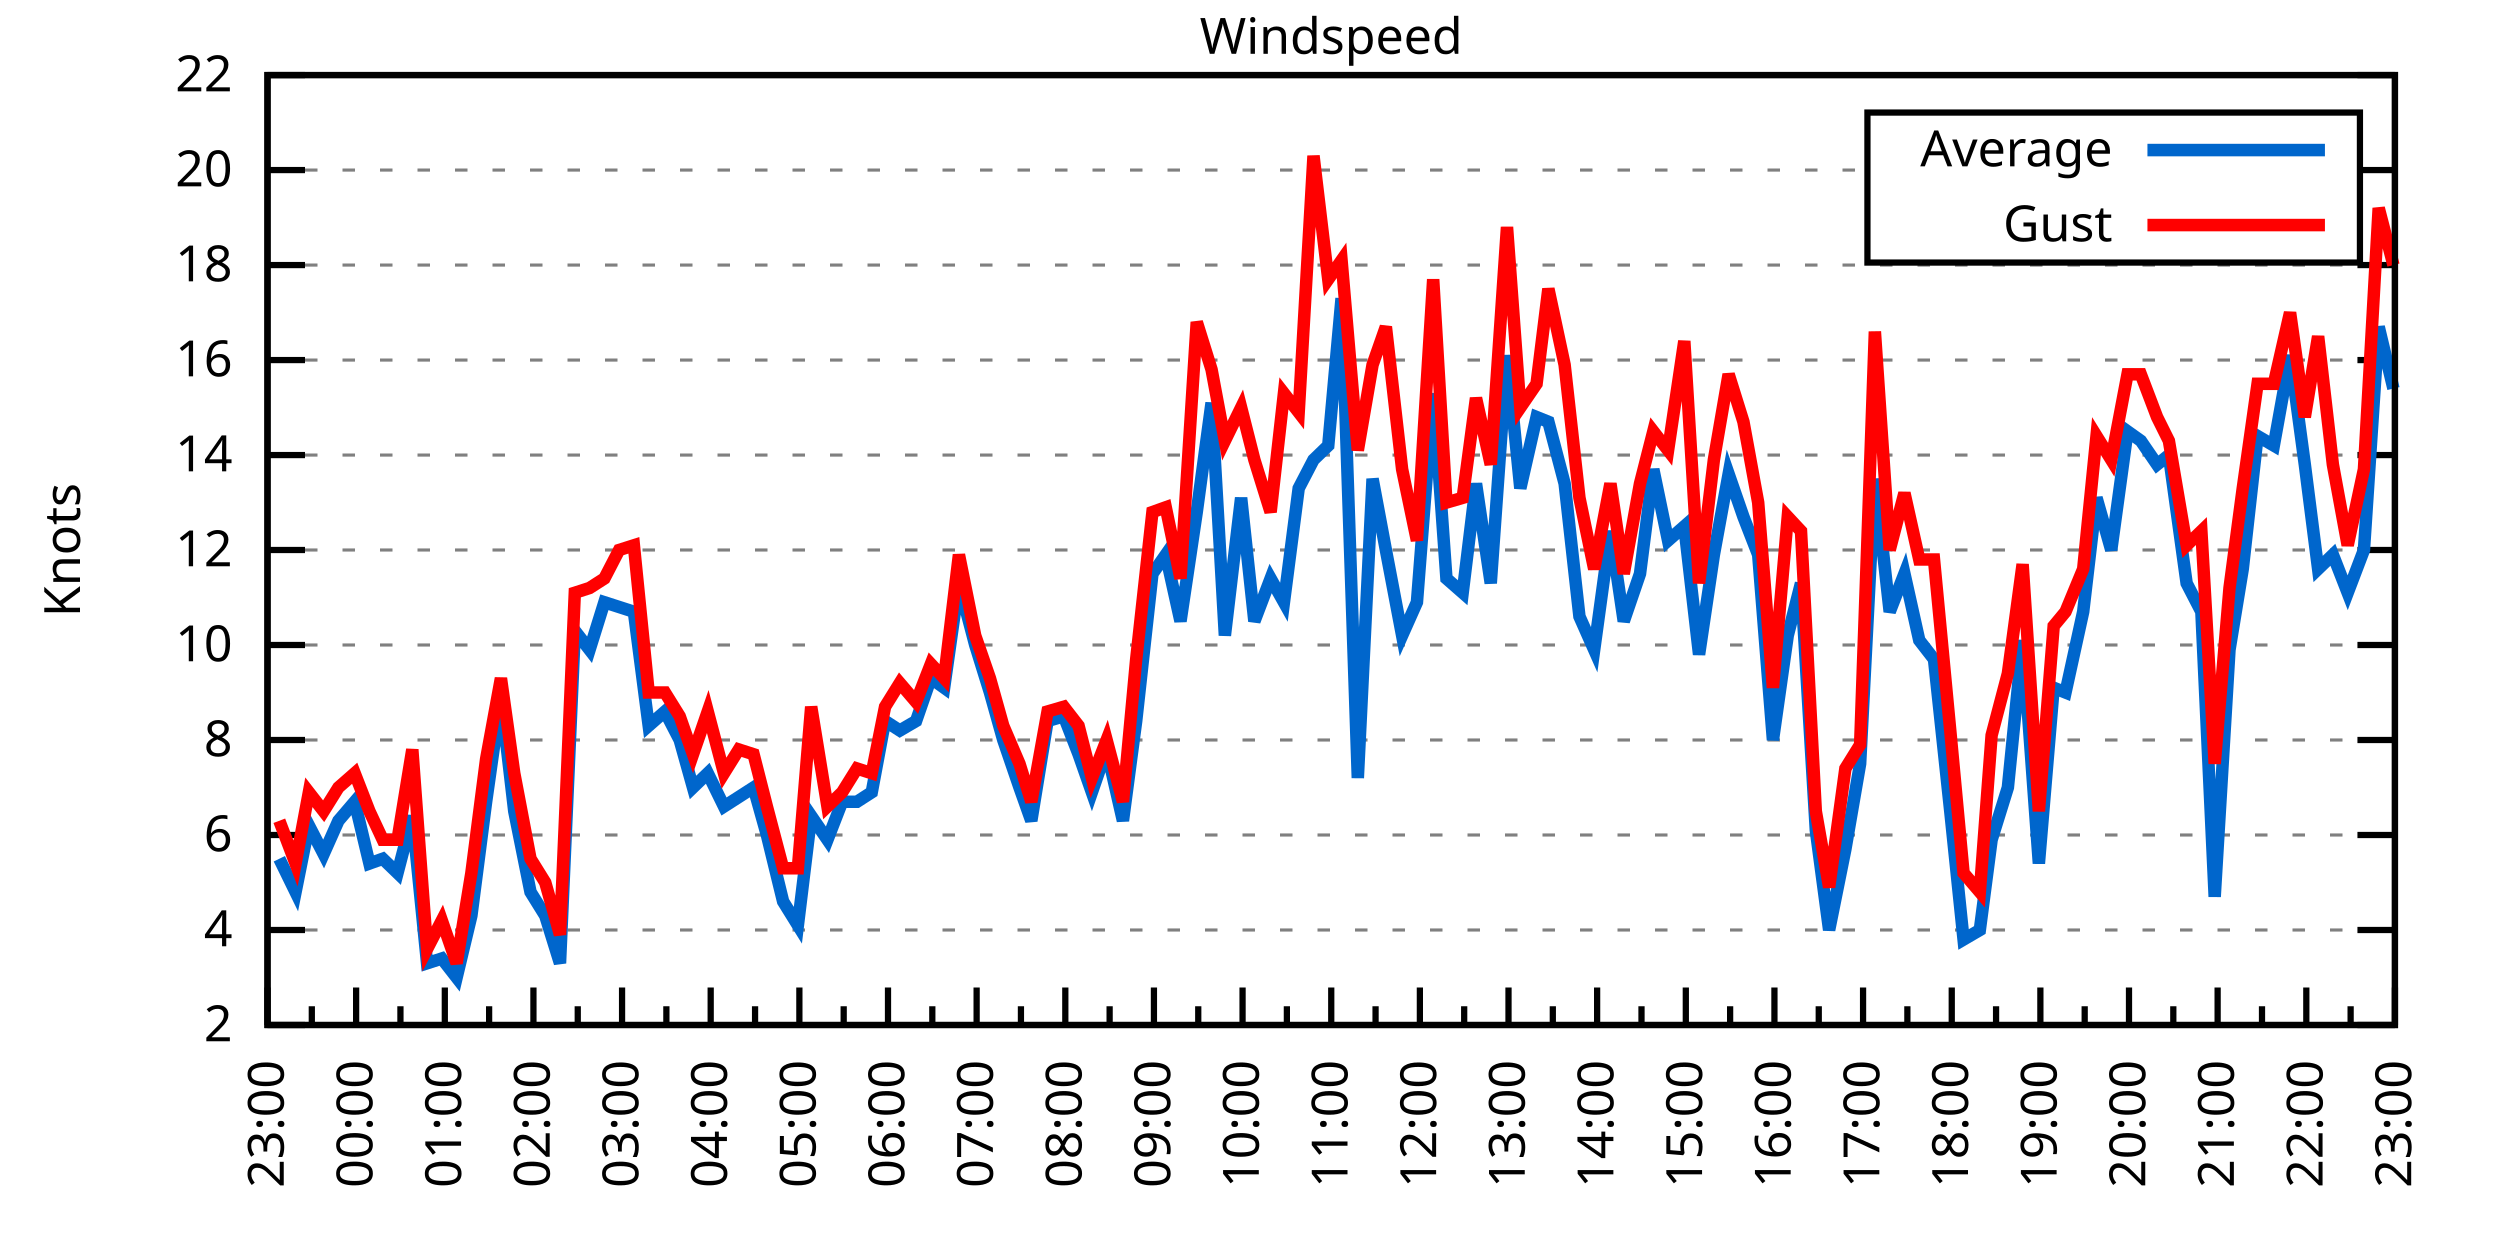
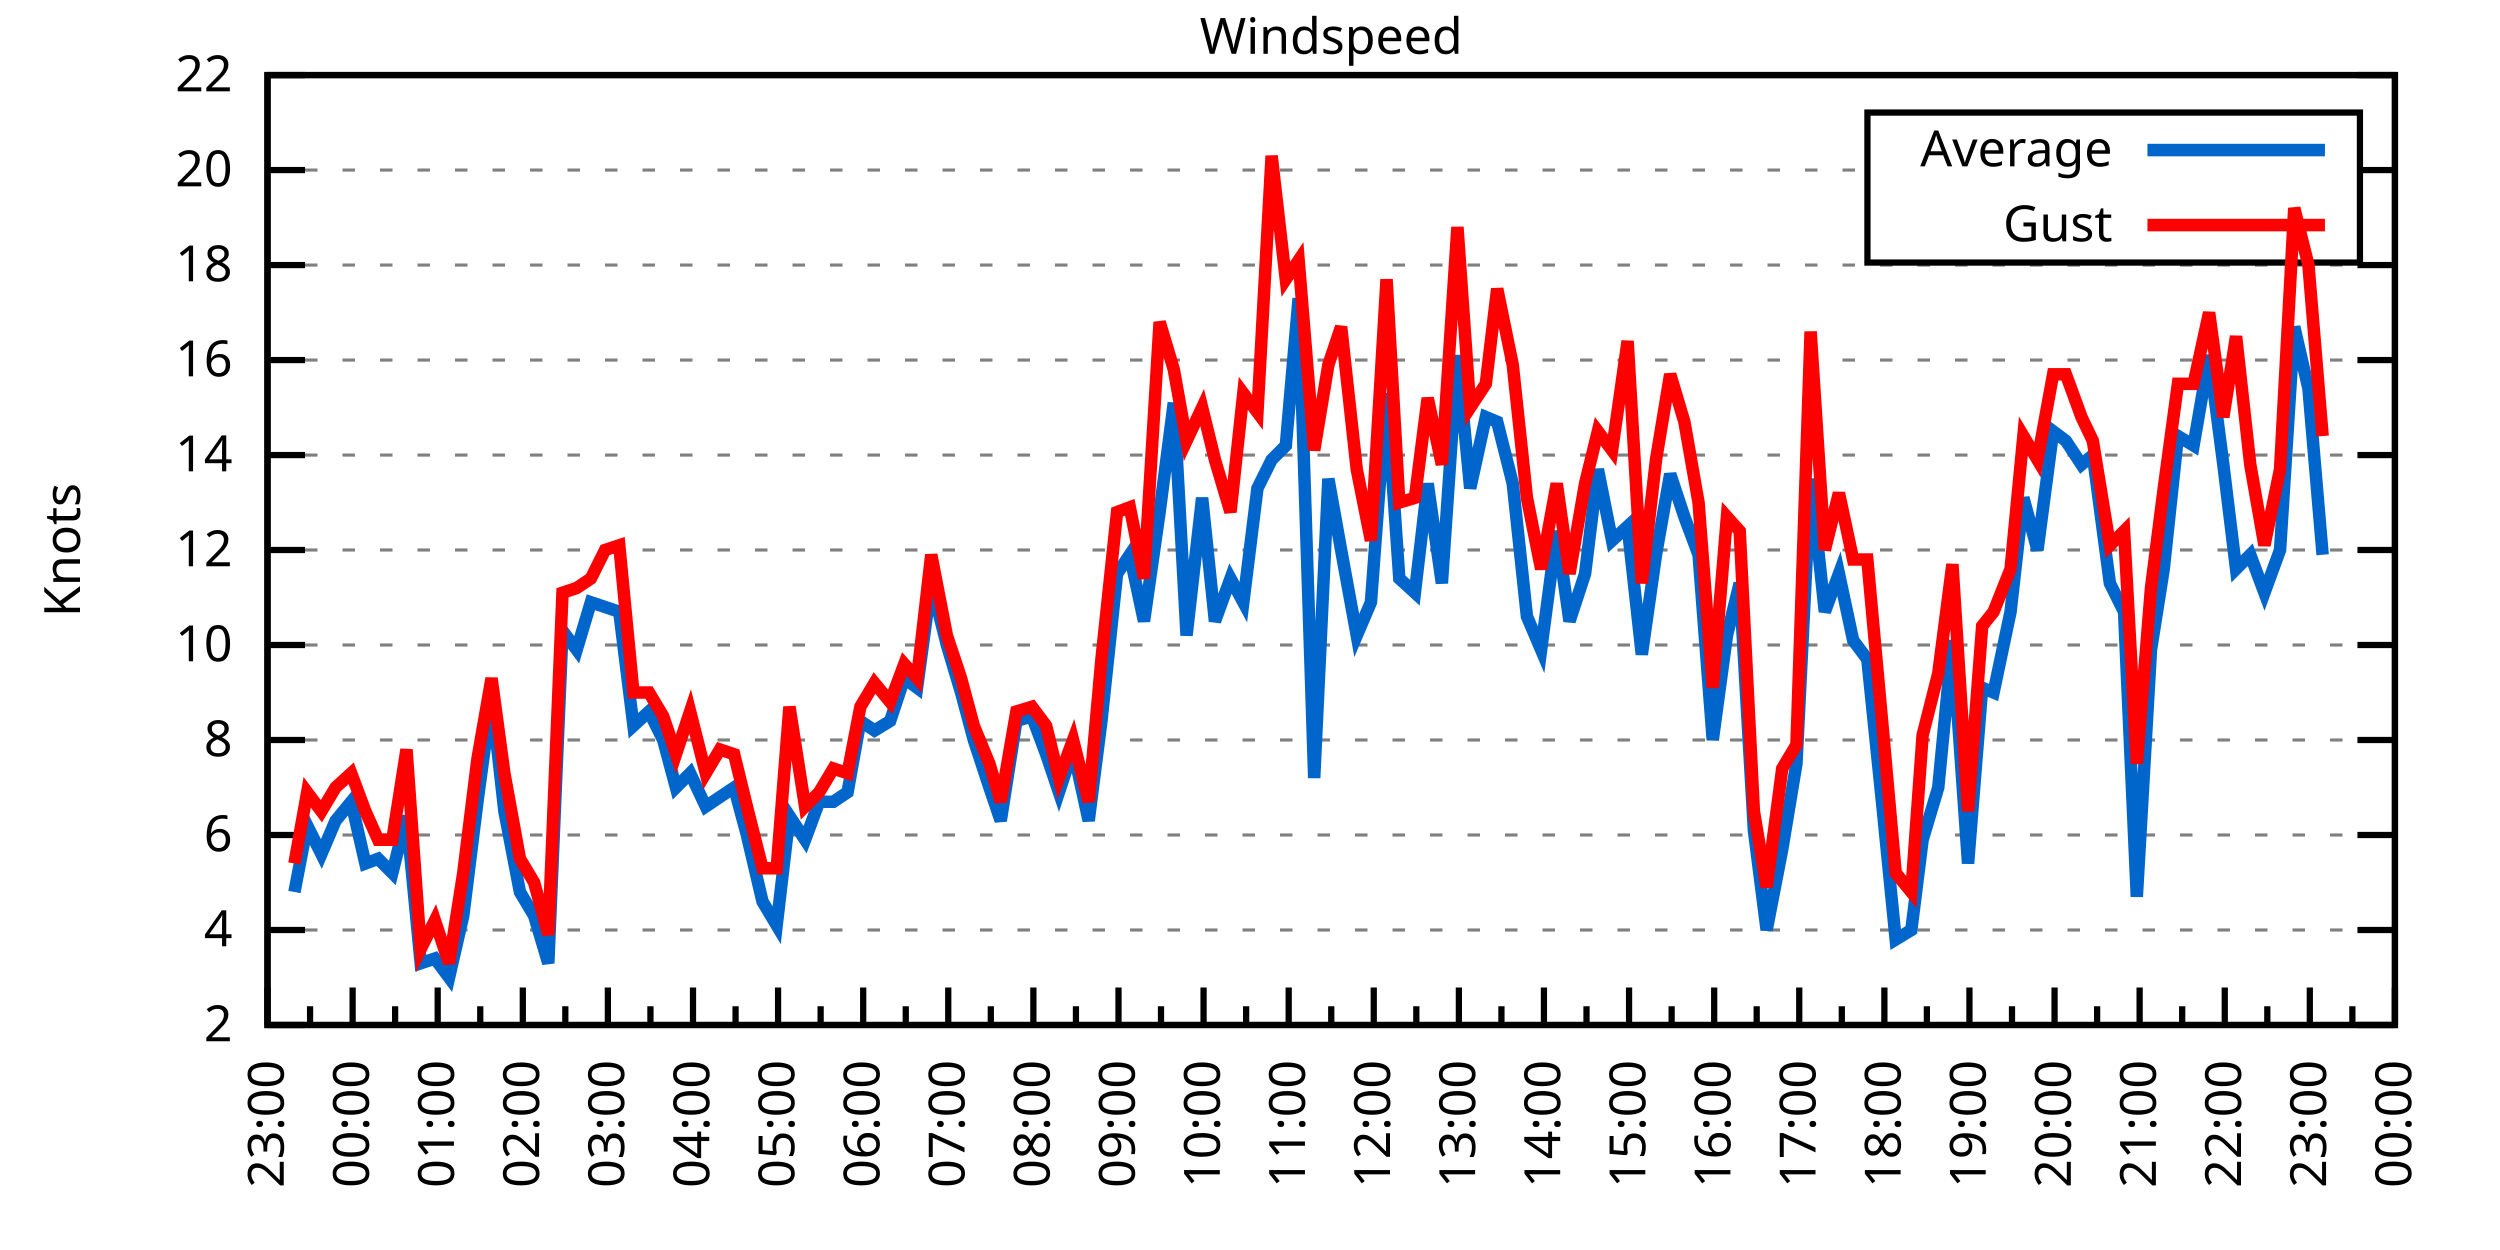
<svg xmlns="http://www.w3.org/2000/svg" xmlns:xlink="http://www.w3.org/1999/xlink" width="400" height="200" viewBox="0 0 400 200">
  <g id="gnuplot_canvas">
    <rect x="0" y="0" width="400" height="200" fill="none" />
    <defs>
      <circle id="gpDot" r="0.5" stroke-width="0.5" stroke="currentColor" />
      <path id="gpPt0" stroke-width="0.333" stroke="currentColor" d="M-1,0 h2 M0,-1 v2" />
      <path id="gpPt1" stroke-width="0.333" stroke="currentColor" d="M-1,-1 L1,1 M1,-1 L-1,1" />
      <path id="gpPt2" stroke-width="0.333" stroke="currentColor" d="M-1,0 L1,0 M0,-1 L0,1 M-1,-1 L1,1 M-1,1 L1,-1" />
      <rect id="gpPt3" stroke-width="0.333" stroke="currentColor" x="-1" y="-1" width="2" height="2" />
      <rect id="gpPt4" stroke-width="0.333" stroke="currentColor" fill="currentColor" x="-1" y="-1" width="2" height="2" />
      <circle id="gpPt5" stroke-width="0.333" stroke="currentColor" cx="0" cy="0" r="1" />
      <use xlink:href="#gpPt5" id="gpPt6" fill="currentColor" stroke="none" />
      <path id="gpPt7" stroke-width="0.333" stroke="currentColor" d="M0,-1.33 L-1.33,0.67 L1.33,0.67 z" />
      <use xlink:href="#gpPt7" id="gpPt8" fill="currentColor" stroke="none" />
      <use xlink:href="#gpPt7" id="gpPt9" stroke="currentColor" transform="rotate(180)" />
      <use xlink:href="#gpPt9" id="gpPt10" fill="currentColor" stroke="none" />
      <use xlink:href="#gpPt3" id="gpPt11" stroke="currentColor" transform="rotate(45)" />
      <use xlink:href="#gpPt11" id="gpPt12" fill="currentColor" stroke="none" />
      <path id="gpPt13" stroke-width="0.333" stroke="currentColor" d="M0,1.330 L1.265,0.411 L0.782,-1.067 L-0.782,-1.076 L-1.265,0.411 z" />
      <use xlink:href="#gpPt13" id="gpPt14" fill="currentColor" stroke="none" />
      <filter id="textbox" filterUnits="objectBoundingBox" x="0" y="0" height="1" width="1">
        <feFlood flood-color="white" flood-opacity="1" result="bgnd" />
        <feComposite in="SourceGraphic" in2="bgnd" operator="atop" />
      </filter>
      <filter id="greybox" filterUnits="objectBoundingBox" x="0" y="0" height="1" width="1">
        <feFlood flood-color="lightgrey" flood-opacity="1" result="grey" />
        <feComposite in="SourceGraphic" in2="grey" operator="atop" />
      </filter>
    </defs>
    <g fill="none" color="white" stroke="currentColor" stroke-width="1.00" stroke-linecap="butt" stroke-linejoin="miter">
</g>
    <g fill="none" color="black" stroke="currentColor" stroke-width="1.00" stroke-linecap="butt" stroke-linejoin="miter">
      <g stroke="none" shape-rendering="crispEdges">
        <polygon fill="rgb(255, 255, 255)" points="42.80,164.00 383.18,164.00 383.18,12.02 42.80,12.02 " />
      </g>
    </g>
    <g fill="none" color="black" stroke="currentColor" stroke-width="1.00" stroke-linecap="butt" stroke-linejoin="miter">
</g>
    <g fill="none" color="black" stroke="black" stroke-width="0.50" stroke-linecap="butt" stroke-linejoin="miter">
</g>
    <g fill="none" color="gray" stroke="currentColor" stroke-width="0.50" stroke-linecap="butt" stroke-linejoin="miter">
      <path stroke="gray" stroke-dasharray="2,4" class="gridline" d="M42.80,164.00 L383.19,164.00  " />
    </g>
    <g fill="none" color="gray" stroke="gray" stroke-width="1.00" stroke-linecap="butt" stroke-linejoin="miter">
</g>
    <g fill="none" color="black" stroke="currentColor" stroke-width="1.00" stroke-linecap="butt" stroke-linejoin="miter">
      <path stroke="black" d="M42.80,164.00 L48.80,164.00 M383.19,164.00 L377.19,164.00  " />
      <g transform="translate(37.20,166.60)" stroke="none" fill="black" font-family="Sans" font-size="8.00" text-anchor="end">
        <text>
          <tspan font-family="Sans"> 2</tspan>
        </text>
      </g>
    </g>
    <g fill="none" color="black" stroke="currentColor" stroke-width="1.00" stroke-linecap="butt" stroke-linejoin="miter">
</g>
    <g fill="none" color="black" stroke="black" stroke-width="0.50" stroke-linecap="butt" stroke-linejoin="miter">
</g>
    <g fill="none" color="gray" stroke="currentColor" stroke-width="0.50" stroke-linecap="butt" stroke-linejoin="miter">
      <path stroke="gray" stroke-dasharray="2,4" class="gridline" d="M42.80,148.80 L383.19,148.80  " />
    </g>
    <g fill="none" color="gray" stroke="gray" stroke-width="1.00" stroke-linecap="butt" stroke-linejoin="miter">
</g>
    <g fill="none" color="black" stroke="currentColor" stroke-width="1.00" stroke-linecap="butt" stroke-linejoin="miter">
      <path stroke="black" d="M42.80,148.80 L48.80,148.80 M383.19,148.80 L377.19,148.80  " />
      <g transform="translate(37.20,151.40)" stroke="none" fill="black" font-family="Sans" font-size="8.00" text-anchor="end">
        <text>
          <tspan font-family="Sans"> 4</tspan>
        </text>
      </g>
    </g>
    <g fill="none" color="black" stroke="currentColor" stroke-width="1.00" stroke-linecap="butt" stroke-linejoin="miter">
</g>
    <g fill="none" color="black" stroke="black" stroke-width="0.50" stroke-linecap="butt" stroke-linejoin="miter">
</g>
    <g fill="none" color="gray" stroke="currentColor" stroke-width="0.50" stroke-linecap="butt" stroke-linejoin="miter">
      <path stroke="gray" stroke-dasharray="2,4" class="gridline" d="M42.80,133.60 L383.19,133.60  " />
    </g>
    <g fill="none" color="gray" stroke="gray" stroke-width="1.00" stroke-linecap="butt" stroke-linejoin="miter">
</g>
    <g fill="none" color="black" stroke="currentColor" stroke-width="1.00" stroke-linecap="butt" stroke-linejoin="miter">
      <path stroke="black" d="M42.80,133.60 L48.80,133.60 M383.19,133.60 L377.19,133.60  " />
      <g transform="translate(37.20,136.20)" stroke="none" fill="black" font-family="Sans" font-size="8.00" text-anchor="end">
        <text>
          <tspan font-family="Sans"> 6</tspan>
        </text>
      </g>
    </g>
    <g fill="none" color="black" stroke="currentColor" stroke-width="1.00" stroke-linecap="butt" stroke-linejoin="miter">
</g>
    <g fill="none" color="black" stroke="black" stroke-width="0.50" stroke-linecap="butt" stroke-linejoin="miter">
</g>
    <g fill="none" color="gray" stroke="currentColor" stroke-width="0.50" stroke-linecap="butt" stroke-linejoin="miter">
      <path stroke="gray" stroke-dasharray="2,4" class="gridline" d="M42.80,118.40 L383.19,118.40  " />
    </g>
    <g fill="none" color="gray" stroke="gray" stroke-width="1.00" stroke-linecap="butt" stroke-linejoin="miter">
</g>
    <g fill="none" color="black" stroke="currentColor" stroke-width="1.00" stroke-linecap="butt" stroke-linejoin="miter">
      <path stroke="black" d="M42.80,118.40 L48.80,118.40 M383.19,118.40 L377.19,118.40  " />
      <g transform="translate(37.20,121.00)" stroke="none" fill="black" font-family="Sans" font-size="8.00" text-anchor="end">
        <text>
          <tspan font-family="Sans"> 8</tspan>
        </text>
      </g>
    </g>
    <g fill="none" color="black" stroke="currentColor" stroke-width="1.00" stroke-linecap="butt" stroke-linejoin="miter">
</g>
    <g fill="none" color="black" stroke="black" stroke-width="0.50" stroke-linecap="butt" stroke-linejoin="miter">
</g>
    <g fill="none" color="gray" stroke="currentColor" stroke-width="0.50" stroke-linecap="butt" stroke-linejoin="miter">
      <path stroke="gray" stroke-dasharray="2,4" class="gridline" d="M42.80,103.20 L383.19,103.20  " />
    </g>
    <g fill="none" color="gray" stroke="gray" stroke-width="1.00" stroke-linecap="butt" stroke-linejoin="miter">
</g>
    <g fill="none" color="black" stroke="currentColor" stroke-width="1.00" stroke-linecap="butt" stroke-linejoin="miter">
      <path stroke="black" d="M42.80,103.20 L48.80,103.20 M383.19,103.20 L377.19,103.20  " />
      <g transform="translate(37.20,105.80)" stroke="none" fill="black" font-family="Sans" font-size="8.00" text-anchor="end">
        <text>
          <tspan font-family="Sans"> 10</tspan>
        </text>
      </g>
    </g>
    <g fill="none" color="black" stroke="currentColor" stroke-width="1.00" stroke-linecap="butt" stroke-linejoin="miter">
</g>
    <g fill="none" color="black" stroke="black" stroke-width="0.50" stroke-linecap="butt" stroke-linejoin="miter">
</g>
    <g fill="none" color="gray" stroke="currentColor" stroke-width="0.50" stroke-linecap="butt" stroke-linejoin="miter">
      <path stroke="gray" stroke-dasharray="2,4" class="gridline" d="M42.80,88.00 L383.19,88.00  " />
    </g>
    <g fill="none" color="gray" stroke="gray" stroke-width="1.00" stroke-linecap="butt" stroke-linejoin="miter">
</g>
    <g fill="none" color="black" stroke="currentColor" stroke-width="1.00" stroke-linecap="butt" stroke-linejoin="miter">
      <path stroke="black" d="M42.80,88.00 L48.80,88.00 M383.19,88.00 L377.19,88.00  " />
      <g transform="translate(37.20,90.60)" stroke="none" fill="black" font-family="Sans" font-size="8.00" text-anchor="end">
        <text>
          <tspan font-family="Sans"> 12</tspan>
        </text>
      </g>
    </g>
    <g fill="none" color="black" stroke="currentColor" stroke-width="1.00" stroke-linecap="butt" stroke-linejoin="miter">
</g>
    <g fill="none" color="black" stroke="black" stroke-width="0.50" stroke-linecap="butt" stroke-linejoin="miter">
</g>
    <g fill="none" color="gray" stroke="currentColor" stroke-width="0.50" stroke-linecap="butt" stroke-linejoin="miter">
      <path stroke="gray" stroke-dasharray="2,4" class="gridline" d="M42.80,72.81 L383.19,72.81  " />
    </g>
    <g fill="none" color="gray" stroke="gray" stroke-width="1.00" stroke-linecap="butt" stroke-linejoin="miter">
</g>
    <g fill="none" color="black" stroke="currentColor" stroke-width="1.00" stroke-linecap="butt" stroke-linejoin="miter">
      <path stroke="black" d="M42.80,72.81 L48.80,72.81 M383.19,72.81 L377.19,72.81  " />
      <g transform="translate(37.20,75.41)" stroke="none" fill="black" font-family="Sans" font-size="8.00" text-anchor="end">
        <text>
          <tspan font-family="Sans"> 14</tspan>
        </text>
      </g>
    </g>
    <g fill="none" color="black" stroke="currentColor" stroke-width="1.00" stroke-linecap="butt" stroke-linejoin="miter">
</g>
    <g fill="none" color="black" stroke="black" stroke-width="0.50" stroke-linecap="butt" stroke-linejoin="miter">
</g>
    <g fill="none" color="gray" stroke="currentColor" stroke-width="0.50" stroke-linecap="butt" stroke-linejoin="miter">
      <path stroke="gray" stroke-dasharray="2,4" class="gridline" d="M42.80,57.61 L383.19,57.61  " />
    </g>
    <g fill="none" color="gray" stroke="gray" stroke-width="1.00" stroke-linecap="butt" stroke-linejoin="miter">
</g>
    <g fill="none" color="black" stroke="currentColor" stroke-width="1.00" stroke-linecap="butt" stroke-linejoin="miter">
      <path stroke="black" d="M42.80,57.61 L48.80,57.61 M383.19,57.61 L377.19,57.61  " />
      <g transform="translate(37.20,60.21)" stroke="none" fill="black" font-family="Sans" font-size="8.00" text-anchor="end">
        <text>
          <tspan font-family="Sans"> 16</tspan>
        </text>
      </g>
    </g>
    <g fill="none" color="black" stroke="currentColor" stroke-width="1.00" stroke-linecap="butt" stroke-linejoin="miter">
</g>
    <g fill="none" color="black" stroke="black" stroke-width="0.50" stroke-linecap="butt" stroke-linejoin="miter">
</g>
    <g fill="none" color="gray" stroke="currentColor" stroke-width="0.50" stroke-linecap="butt" stroke-linejoin="miter">
      <path stroke="gray" stroke-dasharray="2,4" class="gridline" d="M42.80,42.41 L383.19,42.41  " />
    </g>
    <g fill="none" color="gray" stroke="gray" stroke-width="1.00" stroke-linecap="butt" stroke-linejoin="miter">
</g>
    <g fill="none" color="black" stroke="currentColor" stroke-width="1.00" stroke-linecap="butt" stroke-linejoin="miter">
      <path stroke="black" d="M42.80,42.41 L48.80,42.41 M383.19,42.41 L377.19,42.41  " />
      <g transform="translate(37.20,45.01)" stroke="none" fill="black" font-family="Sans" font-size="8.00" text-anchor="end">
        <text>
          <tspan font-family="Sans"> 18</tspan>
        </text>
      </g>
    </g>
    <g fill="none" color="black" stroke="currentColor" stroke-width="1.00" stroke-linecap="butt" stroke-linejoin="miter">
</g>
    <g fill="none" color="black" stroke="black" stroke-width="0.50" stroke-linecap="butt" stroke-linejoin="miter">
</g>
    <g fill="none" color="gray" stroke="currentColor" stroke-width="0.50" stroke-linecap="butt" stroke-linejoin="miter">
      <path stroke="gray" stroke-dasharray="2,4" class="gridline" d="M42.80,27.21 L298.79,27.21 M377.59,27.21 L383.19,27.21  " />
    </g>
    <g fill="none" color="gray" stroke="gray" stroke-width="1.00" stroke-linecap="butt" stroke-linejoin="miter">
</g>
    <g fill="none" color="black" stroke="currentColor" stroke-width="1.00" stroke-linecap="butt" stroke-linejoin="miter">
      <path stroke="black" d="M42.80,27.21 L48.80,27.21 M383.19,27.21 L377.19,27.21  " />
      <g transform="translate(37.20,29.81)" stroke="none" fill="black" font-family="Sans" font-size="8.00" text-anchor="end">
        <text>
          <tspan font-family="Sans"> 20</tspan>
        </text>
      </g>
    </g>
    <g fill="none" color="black" stroke="currentColor" stroke-width="1.00" stroke-linecap="butt" stroke-linejoin="miter">
</g>
    <g fill="none" color="black" stroke="black" stroke-width="0.50" stroke-linecap="butt" stroke-linejoin="miter">
</g>
    <g fill="none" color="gray" stroke="currentColor" stroke-width="0.50" stroke-linecap="butt" stroke-linejoin="miter">
      <path stroke="gray" stroke-dasharray="2,4" class="gridline" d="M42.80,12.01 L383.19,12.01  " />
    </g>
    <g fill="none" color="gray" stroke="gray" stroke-width="1.00" stroke-linecap="butt" stroke-linejoin="miter">
</g>
    <g fill="none" color="black" stroke="currentColor" stroke-width="1.00" stroke-linecap="butt" stroke-linejoin="miter">
      <path stroke="black" d="M42.80,12.01 L48.80,12.01 M383.19,12.01 L377.19,12.01  " />
      <g transform="translate(37.20,14.61)" stroke="none" fill="black" font-family="Sans" font-size="8.00" text-anchor="end">
        <text>
          <tspan font-family="Sans"> 22</tspan>
        </text>
      </g>
    </g>
    <g fill="none" color="black" stroke="currentColor" stroke-width="1.00" stroke-linecap="butt" stroke-linejoin="miter">
      <path stroke="black" d="M42.80,164.00 L42.80,158.00  " />
      <g transform="translate(45.40,169.60) rotate(270)" stroke="none" fill="black" font-family="Sans" font-size="8.00" text-anchor="end">
        <text>
          <tspan font-family="Sans">23:00</tspan>
        </text>
      </g>
    </g>
    <g fill="none" color="black" stroke="currentColor" stroke-width="1.00" stroke-linecap="butt" stroke-linejoin="miter">
-       <path stroke="black" d="M49.89,164.00 L49.89,161.00 M56.98,164.00 L56.98,158.00  " />
-       <g transform="translate(59.58,169.60) rotate(270)" stroke="none" fill="black" font-family="Sans" font-size="8.00" text-anchor="end">
+       <path stroke="black" d="M49.61,164.00 L49.61,161.00 M56.42,164.00 L56.42,158.00  " />
+       <g transform="translate(59.02,169.60) rotate(270)" stroke="none" fill="black" font-family="Sans" font-size="8.00" text-anchor="end">
        <text>
          <tspan font-family="Sans">00:00</tspan>
        </text>
      </g>
    </g>
    <g fill="none" color="black" stroke="currentColor" stroke-width="1.00" stroke-linecap="butt" stroke-linejoin="miter">
-       <path stroke="black" d="M64.07,164.00 L64.07,161.00 M71.17,164.00 L71.17,158.00  " />
-       <g transform="translate(73.77,169.60) rotate(270)" stroke="none" fill="black" font-family="Sans" font-size="8.00" text-anchor="end">
+       <path stroke="black" d="M63.22,164.00 L63.22,161.00 M70.03,164.00 L70.03,158.00  " />
+       <g transform="translate(72.63,169.60) rotate(270)" stroke="none" fill="black" font-family="Sans" font-size="8.00" text-anchor="end">
        <text>
          <tspan font-family="Sans">01:00</tspan>
        </text>
      </g>
    </g>
    <g fill="none" color="black" stroke="currentColor" stroke-width="1.00" stroke-linecap="butt" stroke-linejoin="miter">
-       <path stroke="black" d="M78.26,164.00 L78.26,161.00 M85.35,164.00 L85.35,158.00  " />
-       <g transform="translate(87.95,169.60) rotate(270)" stroke="none" fill="black" font-family="Sans" font-size="8.00" text-anchor="end">
+       <path stroke="black" d="M76.84,164.00 L76.84,161.00 M83.65,164.00 L83.65,158.00  " />
+       <g transform="translate(86.25,169.60) rotate(270)" stroke="none" fill="black" font-family="Sans" font-size="8.00" text-anchor="end">
        <text>
          <tspan font-family="Sans">02:00</tspan>
        </text>
      </g>
    </g>
    <g fill="none" color="black" stroke="currentColor" stroke-width="1.00" stroke-linecap="butt" stroke-linejoin="miter">
-       <path stroke="black" d="M92.44,164.00 L92.44,161.00 M99.53,164.00 L99.53,158.00  " />
-       <g transform="translate(102.13,169.60) rotate(270)" stroke="none" fill="black" font-family="Sans" font-size="8.00" text-anchor="end">
+       <path stroke="black" d="M90.45,164.00 L90.45,161.00 M97.26,164.00 L97.26,158.00  " />
+       <g transform="translate(99.86,169.60) rotate(270)" stroke="none" fill="black" font-family="Sans" font-size="8.00" text-anchor="end">
        <text>
          <tspan font-family="Sans">03:00</tspan>
        </text>
      </g>
    </g>
    <g fill="none" color="black" stroke="currentColor" stroke-width="1.00" stroke-linecap="butt" stroke-linejoin="miter">
-       <path stroke="black" d="M106.62,164.00 L106.62,161.00 M113.71,164.00 L113.71,158.00  " />
-       <g transform="translate(116.31,169.60) rotate(270)" stroke="none" fill="black" font-family="Sans" font-size="8.00" text-anchor="end">
+       <path stroke="black" d="M104.07,164.00 L104.07,161.00 M110.88,164.00 L110.88,158.00  " />
+       <g transform="translate(113.48,169.60) rotate(270)" stroke="none" fill="black" font-family="Sans" font-size="8.00" text-anchor="end">
        <text>
          <tspan font-family="Sans">04:00</tspan>
        </text>
      </g>
    </g>
    <g fill="none" color="black" stroke="currentColor" stroke-width="1.00" stroke-linecap="butt" stroke-linejoin="miter">
-       <path stroke="black" d="M120.81,164.00 L120.81,161.00 M127.90,164.00 L127.90,158.00  " />
-       <g transform="translate(130.50,169.60) rotate(270)" stroke="none" fill="black" font-family="Sans" font-size="8.00" text-anchor="end">
+       <path stroke="black" d="M117.69,164.00 L117.69,161.00 M124.49,164.00 L124.49,158.00  " />
+       <g transform="translate(127.09,169.60) rotate(270)" stroke="none" fill="black" font-family="Sans" font-size="8.00" text-anchor="end">
        <text>
          <tspan font-family="Sans">05:00</tspan>
        </text>
      </g>
    </g>
    <g fill="none" color="black" stroke="currentColor" stroke-width="1.00" stroke-linecap="butt" stroke-linejoin="miter">
-       <path stroke="black" d="M134.99,164.00 L134.99,161.00 M142.08,164.00 L142.08,158.00  " />
-       <g transform="translate(144.68,169.60) rotate(270)" stroke="none" fill="black" font-family="Sans" font-size="8.00" text-anchor="end">
+       <path stroke="black" d="M131.30,164.00 L131.30,161.00 M138.11,164.00 L138.11,158.00  " />
+       <g transform="translate(140.71,169.60) rotate(270)" stroke="none" fill="black" font-family="Sans" font-size="8.00" text-anchor="end">
        <text>
          <tspan font-family="Sans">06:00</tspan>
        </text>
      </g>
    </g>
    <g fill="none" color="black" stroke="currentColor" stroke-width="1.00" stroke-linecap="butt" stroke-linejoin="miter">
-       <path stroke="black" d="M149.17,164.00 L149.17,161.00 M156.26,164.00 L156.26,158.00  " />
-       <g transform="translate(158.86,169.60) rotate(270)" stroke="none" fill="black" font-family="Sans" font-size="8.00" text-anchor="end">
+       <path stroke="black" d="M144.92,164.00 L144.92,161.00 M151.72,164.00 L151.72,158.00  " />
+       <g transform="translate(154.32,169.60) rotate(270)" stroke="none" fill="black" font-family="Sans" font-size="8.00" text-anchor="end">
        <text>
          <tspan font-family="Sans">07:00</tspan>
        </text>
      </g>
    </g>
    <g fill="none" color="black" stroke="currentColor" stroke-width="1.00" stroke-linecap="butt" stroke-linejoin="miter">
-       <path stroke="black" d="M163.35,164.00 L163.35,161.00 M170.45,164.00 L170.45,158.00  " />
-       <g transform="translate(173.05,169.60) rotate(270)" stroke="none" fill="black" font-family="Sans" font-size="8.00" text-anchor="end">
+       <path stroke="black" d="M158.53,164.00 L158.53,161.00 M165.34,164.00 L165.34,158.00  " />
+       <g transform="translate(167.94,169.60) rotate(270)" stroke="none" fill="black" font-family="Sans" font-size="8.00" text-anchor="end">
        <text>
          <tspan font-family="Sans">08:00</tspan>
        </text>
      </g>
    </g>
    <g fill="none" color="black" stroke="currentColor" stroke-width="1.00" stroke-linecap="butt" stroke-linejoin="miter">
-       <path stroke="black" d="M177.54,164.00 L177.54,161.00 M184.63,164.00 L184.63,158.00  " />
-       <g transform="translate(187.23,169.60) rotate(270)" stroke="none" fill="black" font-family="Sans" font-size="8.00" text-anchor="end">
+       <path stroke="black" d="M172.15,164.00 L172.15,161.00 M178.96,164.00 L178.96,158.00  " />
+       <g transform="translate(181.56,169.60) rotate(270)" stroke="none" fill="black" font-family="Sans" font-size="8.00" text-anchor="end">
        <text>
          <tspan font-family="Sans">09:00</tspan>
        </text>
      </g>
    </g>
    <g fill="none" color="black" stroke="currentColor" stroke-width="1.00" stroke-linecap="butt" stroke-linejoin="miter">
-       <path stroke="black" d="M191.72,164.00 L191.72,161.00 M198.81,164.00 L198.81,158.00  " />
-       <g transform="translate(201.41,169.60) rotate(270)" stroke="none" fill="black" font-family="Sans" font-size="8.00" text-anchor="end">
+       <path stroke="black" d="M185.76,164.00 L185.76,161.00 M192.57,164.00 L192.57,158.00  " />
+       <g transform="translate(195.17,169.60) rotate(270)" stroke="none" fill="black" font-family="Sans" font-size="8.00" text-anchor="end">
        <text>
          <tspan font-family="Sans">10:00</tspan>
        </text>
      </g>
    </g>
    <g fill="none" color="black" stroke="currentColor" stroke-width="1.00" stroke-linecap="butt" stroke-linejoin="miter">
-       <path stroke="black" d="M205.90,164.00 L205.90,161.00 M213.00,164.00 L213.00,158.00  " />
-       <g transform="translate(215.60,169.60) rotate(270)" stroke="none" fill="black" font-family="Sans" font-size="8.00" text-anchor="end">
+       <path stroke="black" d="M199.38,164.00 L199.38,161.00 M206.19,164.00 L206.19,158.00  " />
+       <g transform="translate(208.79,169.60) rotate(270)" stroke="none" fill="black" font-family="Sans" font-size="8.00" text-anchor="end">
        <text>
          <tspan font-family="Sans">11:00</tspan>
        </text>
      </g>
    </g>
    <g fill="none" color="black" stroke="currentColor" stroke-width="1.00" stroke-linecap="butt" stroke-linejoin="miter">
-       <path stroke="black" d="M220.09,164.00 L220.09,161.00 M227.18,164.00 L227.18,158.00  " />
-       <g transform="translate(229.78,169.60) rotate(270)" stroke="none" fill="black" font-family="Sans" font-size="8.00" text-anchor="end">
+       <path stroke="black" d="M213.00,164.00 L213.00,161.00 M219.80,164.00 L219.80,158.00  " />
+       <g transform="translate(222.40,169.60) rotate(270)" stroke="none" fill="black" font-family="Sans" font-size="8.00" text-anchor="end">
        <text>
          <tspan font-family="Sans">12:00</tspan>
        </text>
      </g>
    </g>
    <g fill="none" color="black" stroke="currentColor" stroke-width="1.00" stroke-linecap="butt" stroke-linejoin="miter">
-       <path stroke="black" d="M234.27,164.00 L234.27,161.00 M241.36,164.00 L241.36,158.00  " />
-       <g transform="translate(243.96,169.60) rotate(270)" stroke="none" fill="black" font-family="Sans" font-size="8.00" text-anchor="end">
+       <path stroke="black" d="M226.61,164.00 L226.61,161.00 M233.42,164.00 L233.42,158.00  " />
+       <g transform="translate(236.02,169.60) rotate(270)" stroke="none" fill="black" font-family="Sans" font-size="8.00" text-anchor="end">
        <text>
          <tspan font-family="Sans">13:00</tspan>
        </text>
      </g>
    </g>
    <g fill="none" color="black" stroke="currentColor" stroke-width="1.00" stroke-linecap="butt" stroke-linejoin="miter">
-       <path stroke="black" d="M248.45,164.00 L248.45,161.00 M255.54,164.00 L255.54,158.00  " />
-       <g transform="translate(258.14,169.60) rotate(270)" stroke="none" fill="black" font-family="Sans" font-size="8.00" text-anchor="end">
+       <path stroke="black" d="M240.23,164.00 L240.23,161.00 M247.03,164.00 L247.03,158.00  " />
+       <g transform="translate(249.63,169.60) rotate(270)" stroke="none" fill="black" font-family="Sans" font-size="8.00" text-anchor="end">
        <text>
          <tspan font-family="Sans">14:00</tspan>
        </text>
      </g>
    </g>
    <g fill="none" color="black" stroke="currentColor" stroke-width="1.00" stroke-linecap="butt" stroke-linejoin="miter">
-       <path stroke="black" d="M262.64,164.00 L262.64,161.00 M269.73,164.00 L269.73,158.00  " />
-       <g transform="translate(272.33,169.60) rotate(270)" stroke="none" fill="black" font-family="Sans" font-size="8.00" text-anchor="end">
+       <path stroke="black" d="M253.84,164.00 L253.84,161.00 M260.65,164.00 L260.65,158.00  " />
+       <g transform="translate(263.25,169.60) rotate(270)" stroke="none" fill="black" font-family="Sans" font-size="8.00" text-anchor="end">
        <text>
          <tspan font-family="Sans">15:00</tspan>
        </text>
      </g>
    </g>
    <g fill="none" color="black" stroke="currentColor" stroke-width="1.00" stroke-linecap="butt" stroke-linejoin="miter">
-       <path stroke="black" d="M276.82,164.00 L276.82,161.00 M283.91,164.00 L283.91,158.00  " />
-       <g transform="translate(286.51,169.60) rotate(270)" stroke="none" fill="black" font-family="Sans" font-size="8.00" text-anchor="end">
+       <path stroke="black" d="M267.46,164.00 L267.46,161.00 M274.27,164.00 L274.27,158.00  " />
+       <g transform="translate(276.87,169.60) rotate(270)" stroke="none" fill="black" font-family="Sans" font-size="8.00" text-anchor="end">
        <text>
          <tspan font-family="Sans">16:00</tspan>
        </text>
      </g>
    </g>
    <g fill="none" color="black" stroke="currentColor" stroke-width="1.00" stroke-linecap="butt" stroke-linejoin="miter">
-       <path stroke="black" d="M291.00,164.00 L291.00,161.00 M298.09,164.00 L298.09,158.00  " />
-       <g transform="translate(300.69,169.60) rotate(270)" stroke="none" fill="black" font-family="Sans" font-size="8.00" text-anchor="end">
+       <path stroke="black" d="M281.07,164.00 L281.07,161.00 M287.88,164.00 L287.88,158.00  " />
+       <g transform="translate(290.48,169.60) rotate(270)" stroke="none" fill="black" font-family="Sans" font-size="8.00" text-anchor="end">
        <text>
          <tspan font-family="Sans">17:00</tspan>
        </text>
      </g>
    </g>
    <g fill="none" color="black" stroke="currentColor" stroke-width="1.00" stroke-linecap="butt" stroke-linejoin="miter">
-       <path stroke="black" d="M305.18,164.00 L305.18,161.00 M312.28,164.00 L312.28,158.00  " />
-       <g transform="translate(314.88,169.60) rotate(270)" stroke="none" fill="black" font-family="Sans" font-size="8.00" text-anchor="end">
+       <path stroke="black" d="M294.69,164.00 L294.69,161.00 M301.50,164.00 L301.50,158.00  " />
+       <g transform="translate(304.10,169.60) rotate(270)" stroke="none" fill="black" font-family="Sans" font-size="8.00" text-anchor="end">
        <text>
          <tspan font-family="Sans">18:00</tspan>
        </text>
      </g>
    </g>
    <g fill="none" color="black" stroke="currentColor" stroke-width="1.00" stroke-linecap="butt" stroke-linejoin="miter">
-       <path stroke="black" d="M319.37,164.00 L319.37,161.00 M326.46,164.00 L326.46,158.00  " />
-       <g transform="translate(329.06,169.60) rotate(270)" stroke="none" fill="black" font-family="Sans" font-size="8.00" text-anchor="end">
+       <path stroke="black" d="M308.30,164.00 L308.30,161.00 M315.11,164.00 L315.11,158.00  " />
+       <g transform="translate(317.71,169.60) rotate(270)" stroke="none" fill="black" font-family="Sans" font-size="8.00" text-anchor="end">
        <text>
          <tspan font-family="Sans">19:00</tspan>
        </text>
      </g>
    </g>
    <g fill="none" color="black" stroke="currentColor" stroke-width="1.00" stroke-linecap="butt" stroke-linejoin="miter">
-       <path stroke="black" d="M333.55,164.00 L333.55,161.00 M340.64,164.00 L340.64,158.00  " />
-       <g transform="translate(343.24,169.60) rotate(270)" stroke="none" fill="black" font-family="Sans" font-size="8.00" text-anchor="end">
+       <path stroke="black" d="M321.92,164.00 L321.92,161.00 M328.73,164.00 L328.73,158.00  " />
+       <g transform="translate(331.33,169.60) rotate(270)" stroke="none" fill="black" font-family="Sans" font-size="8.00" text-anchor="end">
        <text>
          <tspan font-family="Sans">20:00</tspan>
        </text>
      </g>
    </g>
    <g fill="none" color="black" stroke="currentColor" stroke-width="1.00" stroke-linecap="butt" stroke-linejoin="miter">
-       <path stroke="black" d="M347.73,164.00 L347.73,161.00 M354.82,164.00 L354.82,158.00  " />
-       <g transform="translate(357.42,169.60) rotate(270)" stroke="none" fill="black" font-family="Sans" font-size="8.00" text-anchor="end">
+       <path stroke="black" d="M335.54,164.00 L335.54,161.00 M342.34,164.00 L342.34,158.00  " />
+       <g transform="translate(344.94,169.60) rotate(270)" stroke="none" fill="black" font-family="Sans" font-size="8.00" text-anchor="end">
        <text>
          <tspan font-family="Sans">21:00</tspan>
        </text>
      </g>
    </g>
    <g fill="none" color="black" stroke="currentColor" stroke-width="1.00" stroke-linecap="butt" stroke-linejoin="miter">
-       <path stroke="black" d="M361.92,164.00 L361.92,161.00 M369.01,164.00 L369.01,158.00  " />
-       <g transform="translate(371.61,169.60) rotate(270)" stroke="none" fill="black" font-family="Sans" font-size="8.00" text-anchor="end">
+       <path stroke="black" d="M349.15,164.00 L349.15,161.00 M355.96,164.00 L355.96,158.00  " />
+       <g transform="translate(358.56,169.60) rotate(270)" stroke="none" fill="black" font-family="Sans" font-size="8.00" text-anchor="end">
        <text>
          <tspan font-family="Sans">22:00</tspan>
        </text>
      </g>
    </g>
    <g fill="none" color="black" stroke="currentColor" stroke-width="1.00" stroke-linecap="butt" stroke-linejoin="miter">
-       <path stroke="black" d="M376.10,164.00 L376.10,161.00 M383.19,164.00 L383.19,158.00  " />
+       <path stroke="black" d="M362.77,164.00 L362.77,161.00 M369.57,164.00 L369.57,158.00  " />
+       <g transform="translate(372.17,169.60) rotate(270)" stroke="none" fill="black" font-family="Sans" font-size="8.00" text-anchor="end">
+         <text>
+           <tspan font-family="Sans">23:00</tspan>
+         </text>
+       </g>
+     </g>
+     <g fill="none" color="black" stroke="currentColor" stroke-width="1.00" stroke-linecap="butt" stroke-linejoin="miter">
+       <path stroke="black" d="M376.38,164.00 L376.38,161.00 M383.19,164.00 L383.19,158.00  " />
      <g transform="translate(385.79,169.60) rotate(270)" stroke="none" fill="black" font-family="Sans" font-size="8.00" text-anchor="end">
        <text>
-           <tspan font-family="Sans">23:00</tspan>
+           <tspan font-family="Sans">00:00</tspan>
        </text>
      </g>
    </g>
    <g fill="none" color="black" stroke="currentColor" stroke-width="1.00" stroke-linecap="butt" stroke-linejoin="miter">
</g>
    <g fill="none" color="black" stroke="currentColor" stroke-width="1.00" stroke-linecap="butt" stroke-linejoin="miter">
      <path stroke="black" d="M42.80,12.01 L42.80,164.00 L383.19,164.00 L383.19,12.01 L42.80,12.01 Z  " />
    </g>
    <g fill="none" color="black" stroke="currentColor" stroke-width="1.00" stroke-linecap="butt" stroke-linejoin="miter">
      <g transform="translate(12.80,88.01) rotate(270)" stroke="none" fill="black" font-family="Sans" font-size="8.00" text-anchor="middle">
        <text>
          <tspan font-family="Sans">Knots</tspan>
        </text>
      </g>
    </g>
    <g fill="none" color="black" stroke="currentColor" stroke-width="1.00" stroke-linecap="butt" stroke-linejoin="miter">
</g>
    <g fill="none" color="black" stroke="currentColor" stroke-width="1.00" stroke-linecap="butt" stroke-linejoin="miter">
      <path stroke="black" d="M298.79,42.01 L298.79,18.01 L377.59,18.01 L377.59,42.01 L298.79,42.01 Z  " />
    </g>
    <g id="Windspeed_plot_1">
      <g fill="none" color="white" stroke="black" stroke-width="2.00" stroke-linecap="butt" stroke-linejoin="miter">
</g>
      <g fill="none" color="black" stroke="currentColor" stroke-width="2.00" stroke-linecap="butt" stroke-linejoin="miter">
        <g transform="translate(337.99,26.61)" stroke="none" fill="black" font-family="Sans" font-size="8.00" text-anchor="end">
          <text>
            <tspan font-family="Sans">Average</tspan>
          </text>
        </g>
      </g>
      <g fill="none" color="black" stroke="currentColor" stroke-width="2.00" stroke-linecap="butt" stroke-linejoin="miter">
-         <path stroke="rgb(  0, 102, 204)" d="M343.59,24.01 L371.99,24.01 M44.69,137.40 L47.29,142.72 L49.42,132.08 L51.78,136.64 L54.15,131.32 L56.75,128.28   L59.11,138.16 L61.24,137.40 L63.60,139.68 L65.97,130.56 L68.33,154.12 L70.69,153.36 L73.06,156.40 L75.42,146.52   L77.78,128.28 L80.15,111.56 L82.28,129.80 L84.88,142.72 L87.24,146.52 L89.60,154.12 L91.97,100.92 L94.33,103.96   L96.70,96.36 L99.06,97.12 L101.42,97.88 L103.79,116.12 L106.39,113.84 L108.75,118.40 L110.88,126.00 L113.24,123.72   L115.84,129.04 L118.21,127.52 L120.57,126.00 L122.70,133.60 L125.30,144.24 L127.66,148.04 L129.79,130.56 L132.39,134.36   L134.75,128.28 L137.12,128.28 L139.48,126.76 L141.61,115.36 L143.97,116.88 L146.57,115.36 L148.94,108.52 L151.06,110.04   L153.43,93.32 L156.03,103.20 L158.39,110.80 L160.52,118.40 L163.12,126.00 L165.01,131.32 L167.61,115.36 L170.21,114.60   L172.57,120.68 L174.70,126.76 L177.06,119.92 L179.67,131.32 L181.79,115.36 L184.39,91.80 L186.52,88.76 L188.88,99.40   L191.48,81.93 L193.85,64.45 L195.98,101.68 L198.58,79.65 L200.70,99.40 L203.30,92.56 L205.43,96.36 L207.79,78.13   L210.16,73.57 L212.52,71.29 L214.65,47.73 L217.25,124.48 L219.61,76.61 L221.74,88.00 L224.34,101.68 L226.71,96.36   L229.31,62.93 L231.43,92.56 L234.03,94.84 L236.16,77.37 L238.52,93.32 L241.12,56.85 L243.25,78.13 L245.85,66.73   L247.74,67.49 L250.34,77.37 L252.71,98.64 L255.07,103.96 L257.67,84.97 L259.80,99.40 L262.40,91.80 L264.53,75.09   L266.89,86.49 L269.49,84.21 L271.85,104.72 L274.22,88.76 L276.58,75.85 L278.95,82.69 L281.31,88.76 L283.67,118.40   L286.04,101.68 L288.16,93.32 L290.53,132.84 L292.66,148.80 L295.26,135.88 L297.62,122.20 L299.98,76.61 L302.35,97.88   L304.71,91.80 L307.08,102.44 L309.44,105.48 L312.04,129.80 L314.17,150.32 L316.77,148.80 L318.66,134.36 L321.26,126.00   L323.62,102.44 L326.22,138.16 L328.59,110.04 L330.48,110.80 L333.31,97.88 L335.44,79.65 L337.80,88.00 L340.40,69.01   L342.53,70.53 L345.13,74.33 L347.02,72.81 L349.86,93.32 L352.22,97.88 L354.35,143.48 L356.72,103.96 L358.84,91.04   L361.21,69.77 L363.81,71.29 L366.41,56.85 L368.77,74.33 L370.90,91.04 L373.26,88.76 L375.63,94.84 L378.23,88.00   L380.59,52.29 L382.95,62.17  " />
+         <path stroke="rgb(  0, 102, 204)" d="M343.59,24.01 L371.99,24.01 M47.11,142.72 L49.15,132.08 L51.42,136.64 L53.69,131.32 L56.19,128.28 L58.46,138.16   L60.50,137.40 L62.77,139.68 L65.04,130.56 L67.31,154.12 L69.58,153.36 L71.85,156.40 L74.12,146.52 L76.39,128.28   L78.65,111.56 L80.70,129.80 L83.19,142.72 L85.46,146.52 L87.73,154.12 L90.00,100.92 L92.27,103.96 L94.54,96.36   L96.81,97.12 L99.08,97.88 L101.35,116.12 L103.84,113.84 L106.11,118.40 L108.15,126.00 L110.42,123.72 L112.92,129.04   L115.19,127.52 L117.46,126.00 L119.50,133.60 L122.00,144.24 L124.27,148.04 L126.31,130.56 L128.81,134.36 L131.07,128.28   L133.34,128.28 L135.61,126.76 L137.66,115.36 L139.92,116.88 L142.42,115.36 L144.69,108.52 L146.73,110.04 L149.00,93.32   L151.50,103.20 L153.77,110.80 L155.81,118.40 L158.31,126.00 L160.12,131.32 L162.62,115.36 L165.11,114.60 L167.38,120.68   L169.43,126.76 L171.69,119.92 L174.19,131.32 L176.23,115.36 L178.73,91.80 L180.77,88.76 L183.04,99.40 L185.54,81.93   L187.81,64.45 L189.85,101.68 L192.34,79.65 L194.39,99.40 L196.88,92.56 L198.93,96.36 L201.19,78.13 L203.46,73.57   L205.73,71.29 L207.78,47.73 L210.27,124.48 L212.54,76.61 L214.58,88.00 L217.08,101.68 L219.35,96.36 L221.85,62.93   L223.89,92.56 L226.38,94.84 L228.43,77.37 L230.70,93.32 L233.19,56.85 L235.23,78.13 L237.73,66.73 L239.55,67.49   L242.04,77.37 L244.31,98.64 L246.58,103.96 L249.08,84.97 L251.12,99.40 L253.61,91.80 L255.66,75.09 L257.93,86.49   L260.42,84.21 L262.69,104.72 L264.96,88.76 L267.23,75.85 L269.50,82.69 L271.77,88.76 L274.04,118.40 L276.31,101.68   L278.35,93.32 L280.62,132.84 L282.66,148.80 L285.16,135.88 L287.43,122.20 L289.70,76.61 L291.97,97.88 L294.23,91.80   L296.50,102.44 L298.77,105.48 L301.27,129.80 L303.31,150.32 L305.81,148.80 L307.62,134.36 L310.12,126.00 L312.39,102.44   L314.89,138.16 L317.15,110.04 L318.97,110.80 L321.69,97.88 L323.74,79.65 L326.00,88.00 L328.50,69.01 L330.54,70.53   L333.04,74.33 L334.85,72.81 L337.58,93.32 L339.85,97.88 L341.89,143.48 L344.16,103.96 L346.20,91.04 L348.47,69.77   L350.97,71.29 L353.46,56.85 L355.73,74.33 L357.77,91.04 L360.04,88.76 L362.31,94.84 L364.81,88.00 L367.08,52.29   L369.35,62.17 L371.62,88.76  " />
      </g>
    </g>
    <g id="Windspeed_plot_2">
      <g fill="none" color="black" stroke="currentColor" stroke-width="2.00" stroke-linecap="butt" stroke-linejoin="miter">
        <g transform="translate(337.99,38.61)" stroke="none" fill="black" font-family="Sans" font-size="8.00" text-anchor="end">
          <text>
            <tspan font-family="Sans">Gust</tspan>
          </text>
        </g>
      </g>
      <g fill="none" color="black" stroke="currentColor" stroke-width="2.00" stroke-linecap="butt" stroke-linejoin="miter">
-         <path stroke="rgb(255,   0,   0)" d="M343.59,36.01 L371.99,36.01 M44.69,131.32 L47.29,138.16 L49.42,126.76 L51.78,129.80 L54.15,126.00 L56.75,123.72   L59.11,129.80 L61.24,134.36 L63.60,134.36 L65.97,119.92 L68.33,151.84 L70.69,147.28 L73.06,154.12 L75.42,139.68   L77.78,121.44 L80.15,108.52 L82.28,123.72 L84.88,137.40 L87.24,141.20 L89.60,149.56 L91.97,94.84 L94.33,94.08   L96.70,92.56 L99.06,88.00 L101.42,87.25 L103.79,110.80 L106.39,110.80 L108.75,114.60 L110.88,120.68 L113.24,113.84   L115.84,123.72 L118.21,119.92 L120.57,120.68 L122.70,129.04 L125.30,138.92 L127.66,138.92 L129.79,113.08 L132.39,129.04   L134.75,126.76 L137.12,122.96 L139.48,123.72 L141.61,113.08 L143.97,109.28 L146.57,112.32 L148.94,106.24 L151.06,108.52   L153.43,88.76 L156.03,101.68 L158.39,108.52 L160.52,116.12 L163.12,122.20 L165.01,128.28 L167.61,113.84 L170.21,113.08   L172.57,116.12 L174.70,124.48 L177.06,118.40 L179.67,128.28 L181.79,105.48 L184.39,81.93 L186.52,81.17 L188.88,92.56   L191.48,51.53 L193.85,59.13 L195.98,70.53 L198.58,65.21 L200.70,73.57 L203.30,81.93 L205.43,62.93 L207.79,65.97   L210.16,24.93 L212.52,44.69 L214.65,41.65 L217.25,72.05 L219.61,58.37 L221.74,52.29 L224.34,75.09 L226.71,86.49   L229.31,44.69 L231.43,80.41 L234.03,79.65 L236.16,63.69 L238.52,74.33 L241.12,36.33 L243.25,65.21 L245.85,61.41   L247.74,46.21 L250.34,58.37 L252.71,79.65 L255.07,91.04 L257.67,77.37 L259.80,91.80 L262.40,77.37 L264.53,69.01   L266.89,72.05 L269.49,54.57 L271.85,93.32 L274.22,73.57 L276.58,59.89 L278.95,67.49 L281.31,80.41 L283.67,110.04   L286.04,82.69 L288.16,84.97 L290.53,129.80 L292.66,141.96 L295.26,122.96 L297.62,119.16 L299.98,53.05 L302.35,88.00   L304.71,78.89 L307.08,89.52 L309.44,89.52 L312.04,116.88 L314.17,139.68 L316.77,142.72 L318.66,117.64 L321.26,107.76   L323.62,90.28 L326.22,129.80 L328.59,100.16 L330.48,97.88 L333.31,91.04 L335.44,69.77 L337.80,73.57 L340.40,59.89   L342.53,59.89 L345.13,66.73 L347.02,70.53 L349.86,87.25 L352.22,84.97 L354.35,122.20 L356.72,94.08 L358.84,78.13   L361.21,61.41 L363.81,61.41 L366.41,50.01 L368.77,66.73 L370.90,53.81 L373.26,74.33 L375.63,87.25 L378.23,75.09   L380.59,33.29 L382.95,42.41  " />
+         <path stroke="rgb(255,   0,   0)" d="M343.59,36.01 L371.99,36.01 M47.11,138.16 L49.15,126.76 L51.42,129.80 L53.69,126.00 L56.19,123.72 L58.46,129.80   L60.50,134.36 L62.77,134.36 L65.04,119.92 L67.31,151.84 L69.58,147.28 L71.85,154.12 L74.12,139.68 L76.39,121.44   L78.65,108.52 L80.70,123.72 L83.19,137.40 L85.46,141.20 L87.73,149.56 L90.00,94.84 L92.27,94.08 L94.54,92.56   L96.81,88.00 L99.08,87.25 L101.35,110.80 L103.84,110.80 L106.11,114.60 L108.15,120.68 L110.42,113.84 L112.92,123.72   L115.19,119.92 L117.46,120.68 L119.50,129.04 L122.00,138.92 L124.27,138.92 L126.31,113.08 L128.81,129.04 L131.07,126.76   L133.34,122.96 L135.61,123.72 L137.66,113.08 L139.92,109.28 L142.42,112.32 L144.69,106.24 L146.73,108.52 L149.00,88.76   L151.50,101.68 L153.77,108.52 L155.81,116.12 L158.31,122.20 L160.12,128.28 L162.62,113.84 L165.11,113.08 L167.38,116.12   L169.43,124.48 L171.69,118.40 L174.19,128.28 L176.23,105.48 L178.73,81.93 L180.77,81.17 L183.04,92.56 L185.54,51.53   L187.81,59.13 L189.85,70.53 L192.34,65.21 L194.39,73.57 L196.88,81.93 L198.93,62.93 L201.19,65.97 L203.46,24.93   L205.73,44.69 L207.78,41.65 L210.27,72.05 L212.54,58.37 L214.58,52.29 L217.08,75.09 L219.35,86.49 L221.85,44.69   L223.89,80.41 L226.38,79.65 L228.43,63.69 L230.70,74.33 L233.19,36.33 L235.23,65.21 L237.73,61.41 L239.55,46.21   L242.04,58.37 L244.31,79.65 L246.58,91.04 L249.08,77.37 L251.12,91.80 L253.61,77.37 L255.66,69.01 L257.93,72.05   L260.42,54.57 L262.69,93.32 L264.96,73.57 L267.23,59.89 L269.50,67.49 L271.77,80.41 L274.04,110.04 L276.31,82.69   L278.35,84.97 L280.62,129.80 L282.66,141.96 L285.16,122.96 L287.43,119.16 L289.70,53.05 L291.97,88.00 L294.23,78.89   L296.50,89.52 L298.77,89.52 L301.27,116.88 L303.31,139.68 L305.81,142.72 L307.62,117.64 L310.12,107.76 L312.39,90.28   L314.89,129.80 L317.15,100.16 L318.97,97.88 L321.69,91.04 L323.74,69.77 L326.00,73.57 L328.50,59.89 L330.54,59.89   L333.04,66.73 L334.85,70.53 L337.58,87.25 L339.85,84.97 L341.89,122.20 L344.16,94.08 L346.20,78.13 L348.47,61.41   L350.97,61.41 L353.46,50.01 L355.73,66.73 L357.77,53.81 L360.04,74.33 L362.31,87.25 L364.81,75.09 L367.08,33.29   L369.35,42.41 L371.62,69.77  " />
      </g>
    </g>
    <g fill="none" color="black" stroke="currentColor" stroke-width="2.00" stroke-linecap="butt" stroke-linejoin="miter">
</g>
    <g fill="none" color="black" stroke="black" stroke-width="1.00" stroke-linecap="butt" stroke-linejoin="miter">
</g>
    <g fill="none" color="black" stroke="currentColor" stroke-width="1.00" stroke-linecap="butt" stroke-linejoin="miter">
      <path stroke="black" d="M42.80,12.01 L42.80,164.00 L383.19,164.00 L383.19,12.01 L42.80,12.01 Z  " />
    </g>
    <g fill="none" color="black" stroke="currentColor" stroke-width="1.00" stroke-linecap="butt" stroke-linejoin="miter">
      <g transform="translate(212.99,8.61)" stroke="none" fill="black" font-family="Sans" font-size="8.00" text-anchor="middle">
        <text>
          <tspan font-family="Sans">Windspeed</tspan>
        </text>
      </g>
    </g>
    <g fill="none" color="black" stroke="currentColor" stroke-width="1.00" stroke-linecap="butt" stroke-linejoin="miter">
</g>
  </g>
</svg>
